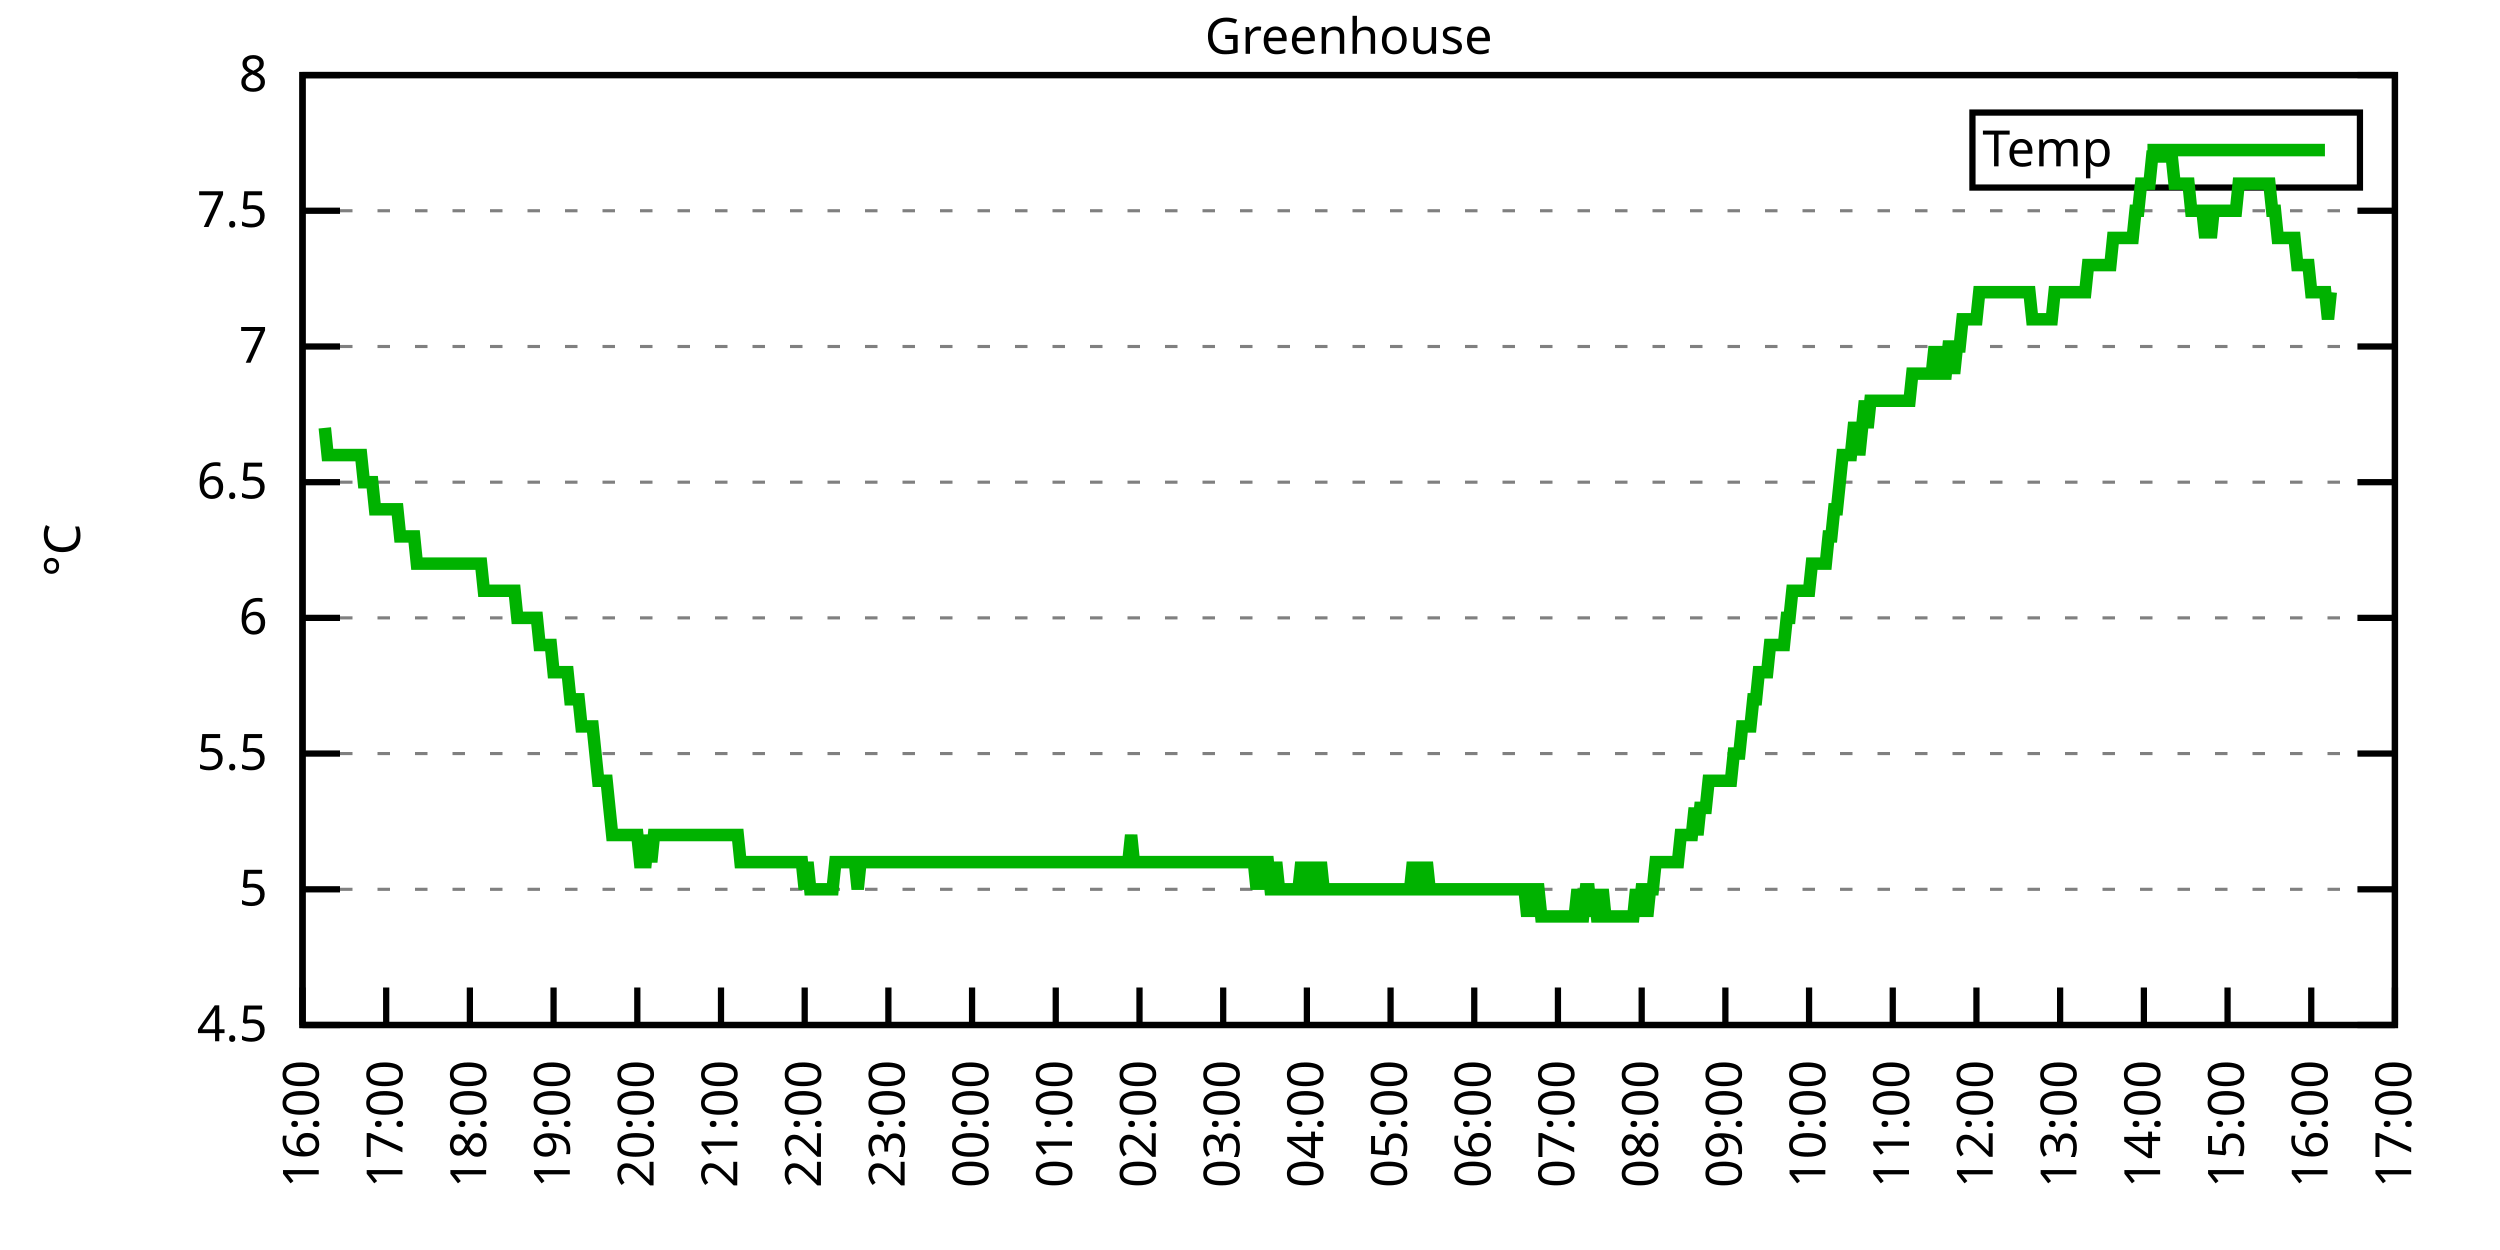
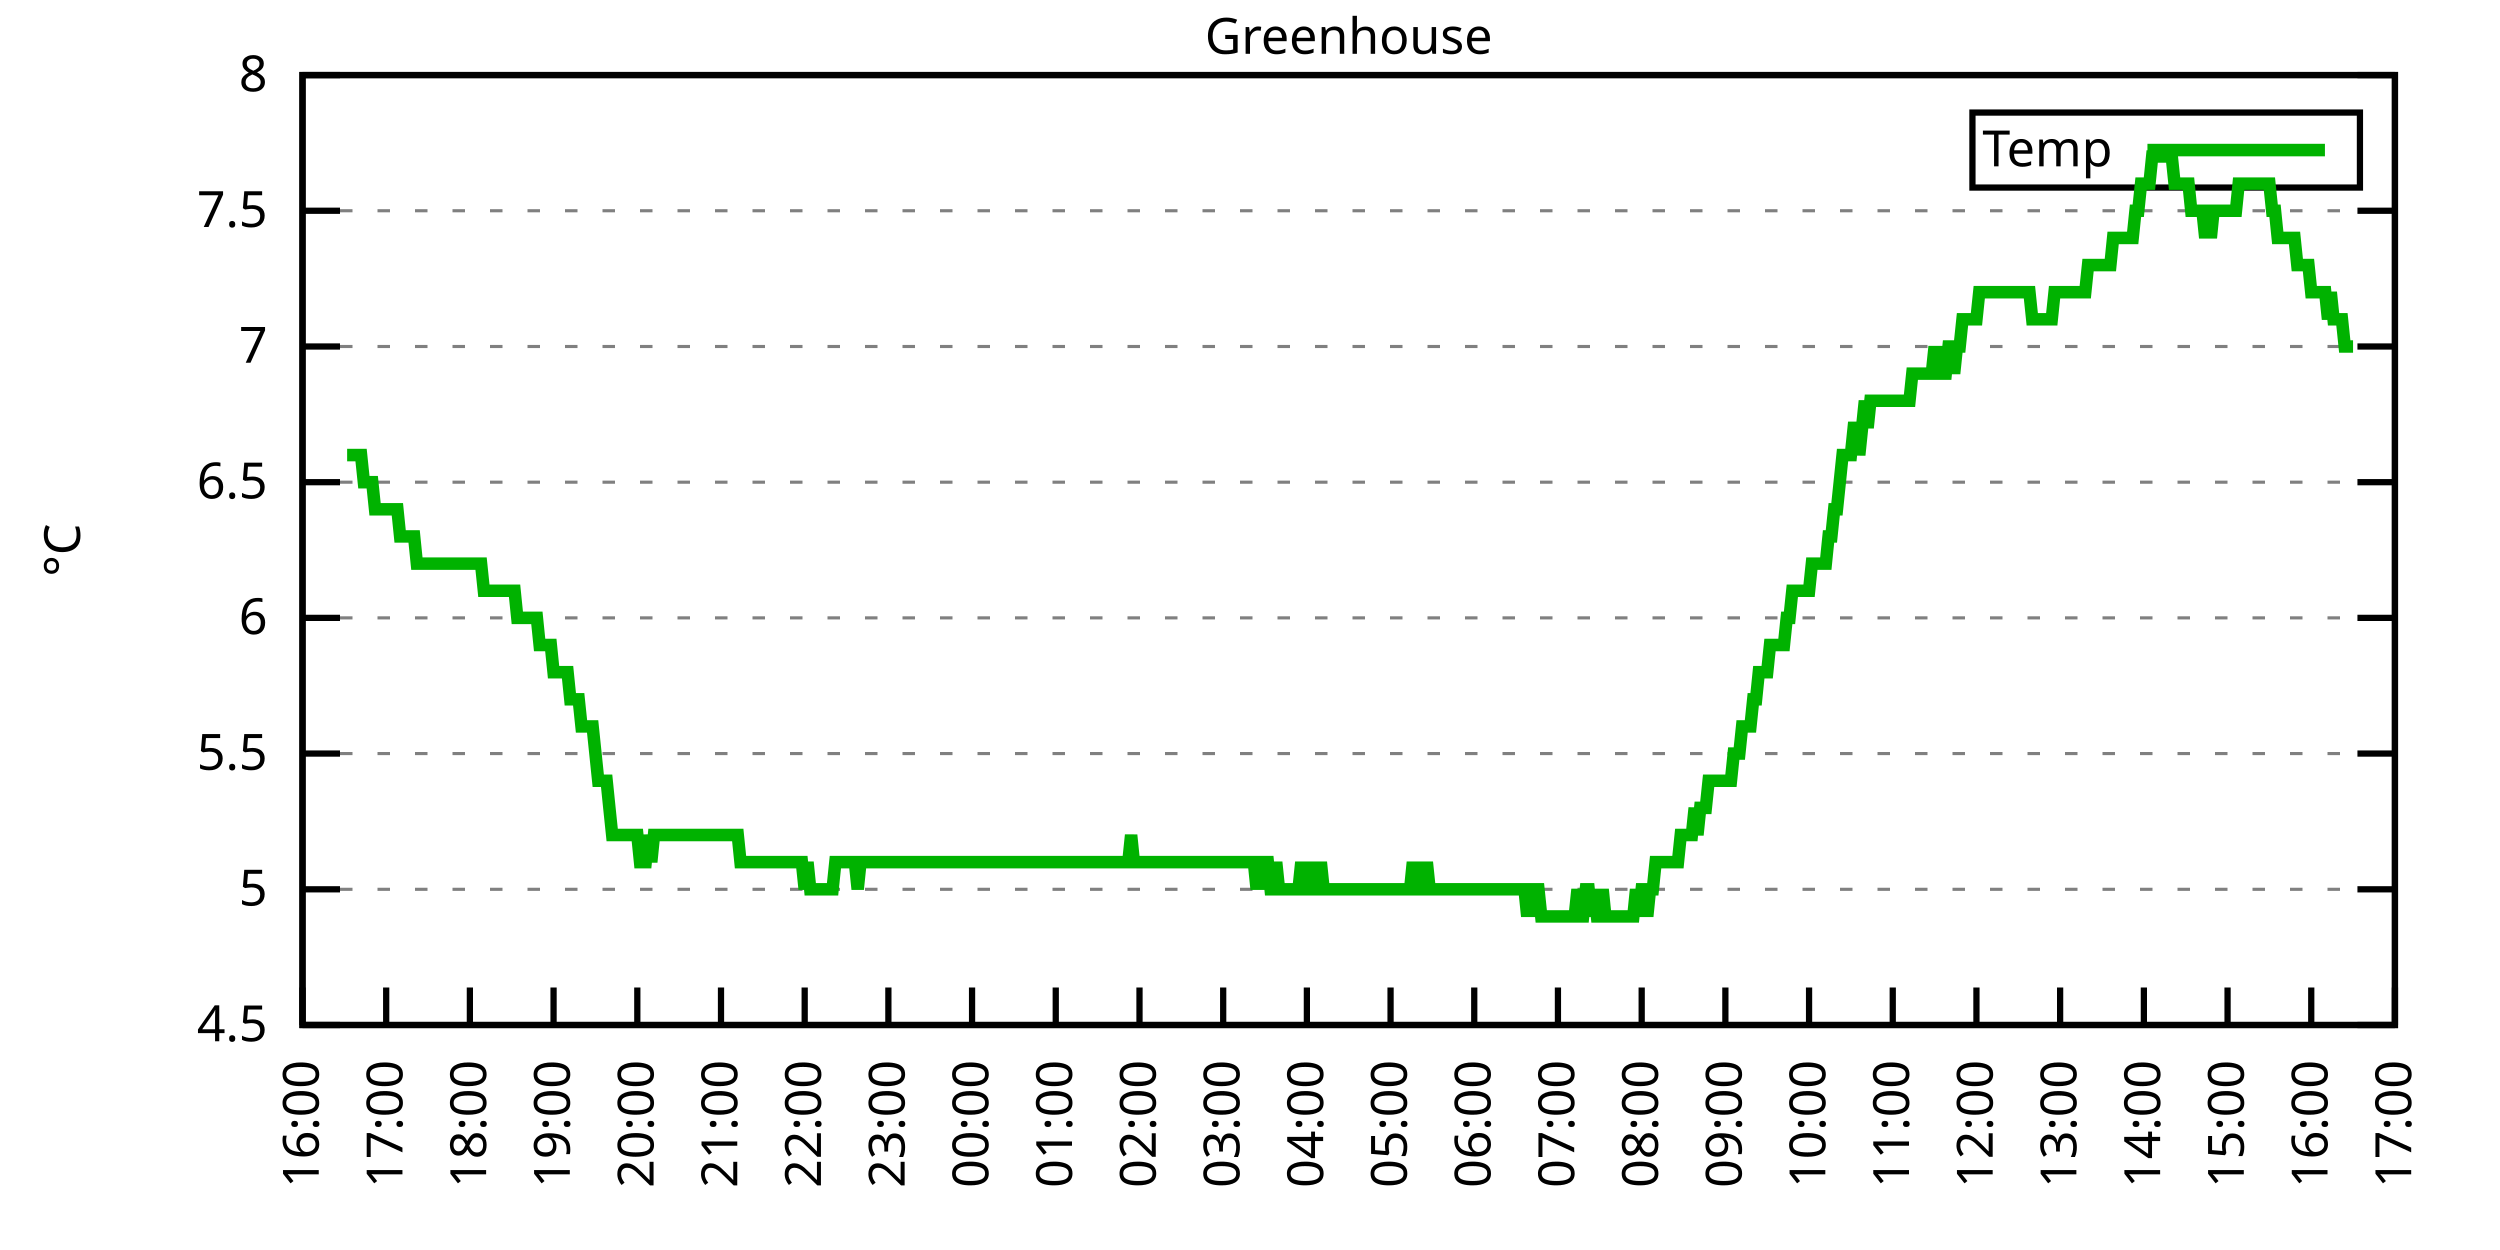
<svg xmlns="http://www.w3.org/2000/svg" xmlns:xlink="http://www.w3.org/1999/xlink" width="400" height="200" viewBox="0 0 400 200">
  <g id="gnuplot_canvas">
    <rect x="0" y="0" width="400" height="200" fill="none" />
    <defs>
      <circle id="gpDot" r="0.5" stroke-width="0.5" stroke="currentColor" />
      <path id="gpPt0" stroke-width="0.333" stroke="currentColor" d="M-1,0 h2 M0,-1 v2" />
      <path id="gpPt1" stroke-width="0.333" stroke="currentColor" d="M-1,-1 L1,1 M1,-1 L-1,1" />
      <path id="gpPt2" stroke-width="0.333" stroke="currentColor" d="M-1,0 L1,0 M0,-1 L0,1 M-1,-1 L1,1 M-1,1 L1,-1" />
      <rect id="gpPt3" stroke-width="0.333" stroke="currentColor" x="-1" y="-1" width="2" height="2" />
      <rect id="gpPt4" stroke-width="0.333" stroke="currentColor" fill="currentColor" x="-1" y="-1" width="2" height="2" />
      <circle id="gpPt5" stroke-width="0.333" stroke="currentColor" cx="0" cy="0" r="1" />
      <use xlink:href="#gpPt5" id="gpPt6" fill="currentColor" stroke="none" />
      <path id="gpPt7" stroke-width="0.333" stroke="currentColor" d="M0,-1.33 L-1.33,0.67 L1.33,0.67 z" />
      <use xlink:href="#gpPt7" id="gpPt8" fill="currentColor" stroke="none" />
      <use xlink:href="#gpPt7" id="gpPt9" stroke="currentColor" transform="rotate(180)" />
      <use xlink:href="#gpPt9" id="gpPt10" fill="currentColor" stroke="none" />
      <use xlink:href="#gpPt3" id="gpPt11" stroke="currentColor" transform="rotate(45)" />
      <use xlink:href="#gpPt11" id="gpPt12" fill="currentColor" stroke="none" />
      <path id="gpPt13" stroke-width="0.333" stroke="currentColor" d="M0,1.330 L1.265,0.411 L0.782,-1.067 L-0.782,-1.076 L-1.265,0.411 z" />
      <use xlink:href="#gpPt13" id="gpPt14" fill="currentColor" stroke="none" />
      <filter id="textbox" filterUnits="objectBoundingBox" x="0" y="0" height="1" width="1">
        <feFlood flood-color="white" flood-opacity="1" result="bgnd" />
        <feComposite in="SourceGraphic" in2="bgnd" operator="atop" />
      </filter>
      <filter id="greybox" filterUnits="objectBoundingBox" x="0" y="0" height="1" width="1">
        <feFlood flood-color="lightgrey" flood-opacity="1" result="grey" />
        <feComposite in="SourceGraphic" in2="grey" operator="atop" />
      </filter>
    </defs>
    <g fill="none" color="white" stroke="currentColor" stroke-width="1.00" stroke-linecap="butt" stroke-linejoin="miter">
</g>
    <g fill="none" color="black" stroke="currentColor" stroke-width="1.00" stroke-linecap="butt" stroke-linejoin="miter">
      <g stroke="none" shape-rendering="crispEdges">
        <polygon fill="rgb(255, 255, 255)" points="48.40,164.00 383.18,164.00 383.18,12.02 48.40,12.02 " />
      </g>
    </g>
    <g fill="none" color="black" stroke="currentColor" stroke-width="1.00" stroke-linecap="butt" stroke-linejoin="miter">
</g>
    <g fill="none" color="black" stroke="black" stroke-width="0.50" stroke-linecap="butt" stroke-linejoin="miter">
</g>
    <g fill="none" color="gray" stroke="currentColor" stroke-width="0.50" stroke-linecap="butt" stroke-linejoin="miter">
      <path stroke="gray" stroke-dasharray="2,4" class="gridline" d="M48.40,164.00 L383.19,164.00  " />
    </g>
    <g fill="none" color="gray" stroke="gray" stroke-width="1.00" stroke-linecap="butt" stroke-linejoin="miter">
</g>
    <g fill="none" color="black" stroke="currentColor" stroke-width="1.00" stroke-linecap="butt" stroke-linejoin="miter">
      <path stroke="black" d="M48.40,164.00 L54.40,164.00 M383.19,164.00 L377.19,164.00  " />
      <g transform="translate(42.80,166.60)" stroke="none" fill="black" font-family="Sans" font-size="8.00" text-anchor="end">
        <text>
          <tspan font-family="Sans"> 4.5</tspan>
        </text>
      </g>
    </g>
    <g fill="none" color="black" stroke="currentColor" stroke-width="1.00" stroke-linecap="butt" stroke-linejoin="miter">
</g>
    <g fill="none" color="black" stroke="black" stroke-width="0.50" stroke-linecap="butt" stroke-linejoin="miter">
</g>
    <g fill="none" color="gray" stroke="currentColor" stroke-width="0.50" stroke-linecap="butt" stroke-linejoin="miter">
      <path stroke="gray" stroke-dasharray="2,4" class="gridline" d="M48.40,142.29 L383.19,142.29  " />
    </g>
    <g fill="none" color="gray" stroke="gray" stroke-width="1.00" stroke-linecap="butt" stroke-linejoin="miter">
</g>
    <g fill="none" color="black" stroke="currentColor" stroke-width="1.00" stroke-linecap="butt" stroke-linejoin="miter">
      <path stroke="black" d="M48.40,142.29 L54.40,142.29 M383.19,142.29 L377.19,142.29  " />
      <g transform="translate(42.80,144.89)" stroke="none" fill="black" font-family="Sans" font-size="8.00" text-anchor="end">
        <text>
          <tspan font-family="Sans"> 5</tspan>
        </text>
      </g>
    </g>
    <g fill="none" color="black" stroke="currentColor" stroke-width="1.00" stroke-linecap="butt" stroke-linejoin="miter">
</g>
    <g fill="none" color="black" stroke="black" stroke-width="0.50" stroke-linecap="butt" stroke-linejoin="miter">
</g>
    <g fill="none" color="gray" stroke="currentColor" stroke-width="0.50" stroke-linecap="butt" stroke-linejoin="miter">
      <path stroke="gray" stroke-dasharray="2,4" class="gridline" d="M48.40,120.57 L383.19,120.57  " />
    </g>
    <g fill="none" color="gray" stroke="gray" stroke-width="1.00" stroke-linecap="butt" stroke-linejoin="miter">
</g>
    <g fill="none" color="black" stroke="currentColor" stroke-width="1.00" stroke-linecap="butt" stroke-linejoin="miter">
      <path stroke="black" d="M48.40,120.57 L54.40,120.57 M383.19,120.57 L377.19,120.57  " />
      <g transform="translate(42.80,123.17)" stroke="none" fill="black" font-family="Sans" font-size="8.00" text-anchor="end">
        <text>
          <tspan font-family="Sans"> 5.5</tspan>
        </text>
      </g>
    </g>
    <g fill="none" color="black" stroke="currentColor" stroke-width="1.00" stroke-linecap="butt" stroke-linejoin="miter">
</g>
    <g fill="none" color="black" stroke="black" stroke-width="0.50" stroke-linecap="butt" stroke-linejoin="miter">
</g>
    <g fill="none" color="gray" stroke="currentColor" stroke-width="0.50" stroke-linecap="butt" stroke-linejoin="miter">
      <path stroke="gray" stroke-dasharray="2,4" class="gridline" d="M48.40,98.86 L383.19,98.86  " />
    </g>
    <g fill="none" color="gray" stroke="gray" stroke-width="1.00" stroke-linecap="butt" stroke-linejoin="miter">
</g>
    <g fill="none" color="black" stroke="currentColor" stroke-width="1.00" stroke-linecap="butt" stroke-linejoin="miter">
      <path stroke="black" d="M48.40,98.86 L54.40,98.86 M383.19,98.86 L377.19,98.86  " />
      <g transform="translate(42.80,101.46)" stroke="none" fill="black" font-family="Sans" font-size="8.00" text-anchor="end">
        <text>
          <tspan font-family="Sans"> 6</tspan>
        </text>
      </g>
    </g>
    <g fill="none" color="black" stroke="currentColor" stroke-width="1.00" stroke-linecap="butt" stroke-linejoin="miter">
</g>
    <g fill="none" color="black" stroke="black" stroke-width="0.50" stroke-linecap="butt" stroke-linejoin="miter">
</g>
    <g fill="none" color="gray" stroke="currentColor" stroke-width="0.50" stroke-linecap="butt" stroke-linejoin="miter">
      <path stroke="gray" stroke-dasharray="2,4" class="gridline" d="M48.40,77.15 L383.19,77.15  " />
    </g>
    <g fill="none" color="gray" stroke="gray" stroke-width="1.00" stroke-linecap="butt" stroke-linejoin="miter">
</g>
    <g fill="none" color="black" stroke="currentColor" stroke-width="1.00" stroke-linecap="butt" stroke-linejoin="miter">
      <path stroke="black" d="M48.40,77.15 L54.40,77.15 M383.19,77.15 L377.19,77.15  " />
      <g transform="translate(42.80,79.75)" stroke="none" fill="black" font-family="Sans" font-size="8.00" text-anchor="end">
        <text>
          <tspan font-family="Sans"> 6.5</tspan>
        </text>
      </g>
    </g>
    <g fill="none" color="black" stroke="currentColor" stroke-width="1.00" stroke-linecap="butt" stroke-linejoin="miter">
</g>
    <g fill="none" color="black" stroke="black" stroke-width="0.50" stroke-linecap="butt" stroke-linejoin="miter">
</g>
    <g fill="none" color="gray" stroke="currentColor" stroke-width="0.50" stroke-linecap="butt" stroke-linejoin="miter">
      <path stroke="gray" stroke-dasharray="2,4" class="gridline" d="M48.40,55.44 L383.19,55.44  " />
    </g>
    <g fill="none" color="gray" stroke="gray" stroke-width="1.00" stroke-linecap="butt" stroke-linejoin="miter">
</g>
    <g fill="none" color="black" stroke="currentColor" stroke-width="1.00" stroke-linecap="butt" stroke-linejoin="miter">
      <path stroke="black" d="M48.40,55.44 L54.40,55.44 M383.19,55.44 L377.19,55.44  " />
      <g transform="translate(42.80,58.04)" stroke="none" fill="black" font-family="Sans" font-size="8.00" text-anchor="end">
        <text>
          <tspan font-family="Sans"> 7</tspan>
        </text>
      </g>
    </g>
    <g fill="none" color="black" stroke="currentColor" stroke-width="1.00" stroke-linecap="butt" stroke-linejoin="miter">
</g>
    <g fill="none" color="black" stroke="black" stroke-width="0.50" stroke-linecap="butt" stroke-linejoin="miter">
</g>
    <g fill="none" color="gray" stroke="currentColor" stroke-width="0.50" stroke-linecap="butt" stroke-linejoin="miter">
      <path stroke="gray" stroke-dasharray="2,4" class="gridline" d="M48.40,33.72 L383.19,33.72  " />
    </g>
    <g fill="none" color="gray" stroke="gray" stroke-width="1.00" stroke-linecap="butt" stroke-linejoin="miter">
</g>
    <g fill="none" color="black" stroke="currentColor" stroke-width="1.00" stroke-linecap="butt" stroke-linejoin="miter">
      <path stroke="black" d="M48.40,33.72 L54.40,33.72 M383.19,33.72 L377.19,33.72  " />
      <g transform="translate(42.80,36.32)" stroke="none" fill="black" font-family="Sans" font-size="8.00" text-anchor="end">
        <text>
          <tspan font-family="Sans"> 7.5</tspan>
        </text>
      </g>
    </g>
    <g fill="none" color="black" stroke="currentColor" stroke-width="1.00" stroke-linecap="butt" stroke-linejoin="miter">
</g>
    <g fill="none" color="black" stroke="black" stroke-width="0.50" stroke-linecap="butt" stroke-linejoin="miter">
</g>
    <g fill="none" color="gray" stroke="currentColor" stroke-width="0.50" stroke-linecap="butt" stroke-linejoin="miter">
      <path stroke="gray" stroke-dasharray="2,4" class="gridline" d="M48.40,12.01 L383.19,12.01  " />
    </g>
    <g fill="none" color="gray" stroke="gray" stroke-width="1.00" stroke-linecap="butt" stroke-linejoin="miter">
</g>
    <g fill="none" color="black" stroke="currentColor" stroke-width="1.00" stroke-linecap="butt" stroke-linejoin="miter">
      <path stroke="black" d="M48.40,12.01 L54.40,12.01 M383.19,12.01 L377.19,12.01  " />
      <g transform="translate(42.80,14.61)" stroke="none" fill="black" font-family="Sans" font-size="8.00" text-anchor="end">
        <text>
          <tspan font-family="Sans"> 8</tspan>
        </text>
      </g>
    </g>
    <g fill="none" color="black" stroke="currentColor" stroke-width="1.00" stroke-linecap="butt" stroke-linejoin="miter">
      <path stroke="black" d="M48.40,164.00 L48.40,158.00  " />
      <g transform="translate(51.00,169.60) rotate(270.00)" stroke="none" fill="black" font-family="Sans" font-size="8.00" text-anchor="end">
        <text>
          <tspan font-family="Sans">16:00</tspan>
        </text>
      </g>
    </g>
    <g fill="none" color="black" stroke="currentColor" stroke-width="1.00" stroke-linecap="butt" stroke-linejoin="miter">
      <path stroke="black" d="M61.79,164.00 L61.79,158.00  " />
      <g transform="translate(64.39,169.60) rotate(270.00)" stroke="none" fill="black" font-family="Sans" font-size="8.00" text-anchor="end">
        <text>
          <tspan font-family="Sans">17:00</tspan>
        </text>
      </g>
    </g>
    <g fill="none" color="black" stroke="currentColor" stroke-width="1.00" stroke-linecap="butt" stroke-linejoin="miter">
      <path stroke="black" d="M75.18,164.00 L75.18,158.00  " />
      <g transform="translate(77.78,169.60) rotate(270.00)" stroke="none" fill="black" font-family="Sans" font-size="8.00" text-anchor="end">
        <text>
          <tspan font-family="Sans">18:00</tspan>
        </text>
      </g>
    </g>
    <g fill="none" color="black" stroke="currentColor" stroke-width="1.00" stroke-linecap="butt" stroke-linejoin="miter">
      <path stroke="black" d="M88.57,164.00 L88.57,158.00  " />
      <g transform="translate(91.17,169.60) rotate(270.00)" stroke="none" fill="black" font-family="Sans" font-size="8.00" text-anchor="end">
        <text>
          <tspan font-family="Sans">19:00</tspan>
        </text>
      </g>
    </g>
    <g fill="none" color="black" stroke="currentColor" stroke-width="1.00" stroke-linecap="butt" stroke-linejoin="miter">
      <path stroke="black" d="M101.97,164.00 L101.97,158.00  " />
      <g transform="translate(104.57,169.60) rotate(270.00)" stroke="none" fill="black" font-family="Sans" font-size="8.00" text-anchor="end">
        <text>
          <tspan font-family="Sans">20:00</tspan>
        </text>
      </g>
    </g>
    <g fill="none" color="black" stroke="currentColor" stroke-width="1.00" stroke-linecap="butt" stroke-linejoin="miter">
      <path stroke="black" d="M115.36,164.00 L115.36,158.00  " />
      <g transform="translate(117.96,169.60) rotate(270.00)" stroke="none" fill="black" font-family="Sans" font-size="8.00" text-anchor="end">
        <text>
          <tspan font-family="Sans">21:00</tspan>
        </text>
      </g>
    </g>
    <g fill="none" color="black" stroke="currentColor" stroke-width="1.00" stroke-linecap="butt" stroke-linejoin="miter">
      <path stroke="black" d="M128.75,164.00 L128.75,158.00  " />
      <g transform="translate(131.35,169.60) rotate(270.00)" stroke="none" fill="black" font-family="Sans" font-size="8.00" text-anchor="end">
        <text>
          <tspan font-family="Sans">22:00</tspan>
        </text>
      </g>
    </g>
    <g fill="none" color="black" stroke="currentColor" stroke-width="1.00" stroke-linecap="butt" stroke-linejoin="miter">
      <path stroke="black" d="M142.14,164.00 L142.14,158.00  " />
      <g transform="translate(144.74,169.60) rotate(270.00)" stroke="none" fill="black" font-family="Sans" font-size="8.00" text-anchor="end">
        <text>
          <tspan font-family="Sans">23:00</tspan>
        </text>
      </g>
    </g>
    <g fill="none" color="black" stroke="currentColor" stroke-width="1.00" stroke-linecap="butt" stroke-linejoin="miter">
      <path stroke="black" d="M155.53,164.00 L155.53,158.00  " />
      <g transform="translate(158.13,169.60) rotate(270.00)" stroke="none" fill="black" font-family="Sans" font-size="8.00" text-anchor="end">
        <text>
          <tspan font-family="Sans">00:00</tspan>
        </text>
      </g>
    </g>
    <g fill="none" color="black" stroke="currentColor" stroke-width="1.00" stroke-linecap="butt" stroke-linejoin="miter">
      <path stroke="black" d="M168.92,164.00 L168.92,158.00  " />
      <g transform="translate(171.52,169.60) rotate(270.00)" stroke="none" fill="black" font-family="Sans" font-size="8.00" text-anchor="end">
        <text>
          <tspan font-family="Sans">01:00</tspan>
        </text>
      </g>
    </g>
    <g fill="none" color="black" stroke="currentColor" stroke-width="1.00" stroke-linecap="butt" stroke-linejoin="miter">
      <path stroke="black" d="M182.32,164.00 L182.32,158.00  " />
      <g transform="translate(184.92,169.60) rotate(270.00)" stroke="none" fill="black" font-family="Sans" font-size="8.00" text-anchor="end">
        <text>
          <tspan font-family="Sans">02:00</tspan>
        </text>
      </g>
    </g>
    <g fill="none" color="black" stroke="currentColor" stroke-width="1.00" stroke-linecap="butt" stroke-linejoin="miter">
      <path stroke="black" d="M195.71,164.00 L195.71,158.00  " />
      <g transform="translate(198.31,169.60) rotate(270.00)" stroke="none" fill="black" font-family="Sans" font-size="8.00" text-anchor="end">
        <text>
          <tspan font-family="Sans">03:00</tspan>
        </text>
      </g>
    </g>
    <g fill="none" color="black" stroke="currentColor" stroke-width="1.00" stroke-linecap="butt" stroke-linejoin="miter">
      <path stroke="black" d="M209.10,164.00 L209.10,158.00  " />
      <g transform="translate(211.70,169.60) rotate(270.00)" stroke="none" fill="black" font-family="Sans" font-size="8.00" text-anchor="end">
        <text>
          <tspan font-family="Sans">04:00</tspan>
        </text>
      </g>
    </g>
    <g fill="none" color="black" stroke="currentColor" stroke-width="1.00" stroke-linecap="butt" stroke-linejoin="miter">
      <path stroke="black" d="M222.49,164.00 L222.49,158.00  " />
      <g transform="translate(225.09,169.60) rotate(270.00)" stroke="none" fill="black" font-family="Sans" font-size="8.00" text-anchor="end">
        <text>
          <tspan font-family="Sans">05:00</tspan>
        </text>
      </g>
    </g>
    <g fill="none" color="black" stroke="currentColor" stroke-width="1.00" stroke-linecap="butt" stroke-linejoin="miter">
      <path stroke="black" d="M235.88,164.00 L235.88,158.00  " />
      <g transform="translate(238.48,169.60) rotate(270.00)" stroke="none" fill="black" font-family="Sans" font-size="8.00" text-anchor="end">
        <text>
          <tspan font-family="Sans">06:00</tspan>
        </text>
      </g>
    </g>
    <g fill="none" color="black" stroke="currentColor" stroke-width="1.00" stroke-linecap="butt" stroke-linejoin="miter">
      <path stroke="black" d="M249.27,164.00 L249.27,158.00  " />
      <g transform="translate(251.87,169.60) rotate(270.00)" stroke="none" fill="black" font-family="Sans" font-size="8.00" text-anchor="end">
        <text>
          <tspan font-family="Sans">07:00</tspan>
        </text>
      </g>
    </g>
    <g fill="none" color="black" stroke="currentColor" stroke-width="1.00" stroke-linecap="butt" stroke-linejoin="miter">
      <path stroke="black" d="M262.67,164.00 L262.67,158.00  " />
      <g transform="translate(265.27,169.60) rotate(270.00)" stroke="none" fill="black" font-family="Sans" font-size="8.00" text-anchor="end">
        <text>
          <tspan font-family="Sans">08:00</tspan>
        </text>
      </g>
    </g>
    <g fill="none" color="black" stroke="currentColor" stroke-width="1.00" stroke-linecap="butt" stroke-linejoin="miter">
      <path stroke="black" d="M276.06,164.00 L276.06,158.00  " />
      <g transform="translate(278.66,169.60) rotate(270.00)" stroke="none" fill="black" font-family="Sans" font-size="8.00" text-anchor="end">
        <text>
          <tspan font-family="Sans">09:00</tspan>
        </text>
      </g>
    </g>
    <g fill="none" color="black" stroke="currentColor" stroke-width="1.00" stroke-linecap="butt" stroke-linejoin="miter">
      <path stroke="black" d="M289.45,164.00 L289.45,158.00  " />
      <g transform="translate(292.05,169.60) rotate(270.00)" stroke="none" fill="black" font-family="Sans" font-size="8.00" text-anchor="end">
        <text>
          <tspan font-family="Sans">10:00</tspan>
        </text>
      </g>
    </g>
    <g fill="none" color="black" stroke="currentColor" stroke-width="1.00" stroke-linecap="butt" stroke-linejoin="miter">
      <path stroke="black" d="M302.84,164.00 L302.84,158.00  " />
      <g transform="translate(305.44,169.60) rotate(270.00)" stroke="none" fill="black" font-family="Sans" font-size="8.00" text-anchor="end">
        <text>
          <tspan font-family="Sans">11:00</tspan>
        </text>
      </g>
    </g>
    <g fill="none" color="black" stroke="currentColor" stroke-width="1.00" stroke-linecap="butt" stroke-linejoin="miter">
      <path stroke="black" d="M316.23,164.00 L316.23,158.00  " />
      <g transform="translate(318.83,169.60) rotate(270.00)" stroke="none" fill="black" font-family="Sans" font-size="8.00" text-anchor="end">
        <text>
          <tspan font-family="Sans">12:00</tspan>
        </text>
      </g>
    </g>
    <g fill="none" color="black" stroke="currentColor" stroke-width="1.00" stroke-linecap="butt" stroke-linejoin="miter">
      <path stroke="black" d="M329.62,164.00 L329.62,158.00  " />
      <g transform="translate(332.22,169.60) rotate(270.00)" stroke="none" fill="black" font-family="Sans" font-size="8.00" text-anchor="end">
        <text>
          <tspan font-family="Sans">13:00</tspan>
        </text>
      </g>
    </g>
    <g fill="none" color="black" stroke="currentColor" stroke-width="1.00" stroke-linecap="butt" stroke-linejoin="miter">
      <path stroke="black" d="M343.02,164.00 L343.02,158.00  " />
      <g transform="translate(345.62,169.60) rotate(270.00)" stroke="none" fill="black" font-family="Sans" font-size="8.00" text-anchor="end">
        <text>
          <tspan font-family="Sans">14:00</tspan>
        </text>
      </g>
    </g>
    <g fill="none" color="black" stroke="currentColor" stroke-width="1.00" stroke-linecap="butt" stroke-linejoin="miter">
      <path stroke="black" d="M356.41,164.00 L356.41,158.00  " />
      <g transform="translate(359.01,169.60) rotate(270.00)" stroke="none" fill="black" font-family="Sans" font-size="8.00" text-anchor="end">
        <text>
          <tspan font-family="Sans">15:00</tspan>
        </text>
      </g>
    </g>
    <g fill="none" color="black" stroke="currentColor" stroke-width="1.00" stroke-linecap="butt" stroke-linejoin="miter">
      <path stroke="black" d="M369.80,164.00 L369.80,158.00  " />
      <g transform="translate(372.40,169.60) rotate(270.00)" stroke="none" fill="black" font-family="Sans" font-size="8.00" text-anchor="end">
        <text>
          <tspan font-family="Sans">16:00</tspan>
        </text>
      </g>
    </g>
    <g fill="none" color="black" stroke="currentColor" stroke-width="1.00" stroke-linecap="butt" stroke-linejoin="miter">
      <path stroke="black" d="M383.19,164.00 L383.19,158.00  " />
      <g transform="translate(385.79,169.60) rotate(270.00)" stroke="none" fill="black" font-family="Sans" font-size="8.00" text-anchor="end">
        <text>
          <tspan font-family="Sans">17:00</tspan>
        </text>
      </g>
    </g>
    <g fill="none" color="black" stroke="currentColor" stroke-width="1.00" stroke-linecap="butt" stroke-linejoin="miter">
</g>
    <g fill="none" color="black" stroke="currentColor" stroke-width="1.00" stroke-linecap="butt" stroke-linejoin="miter">
      <path stroke="black" d="M48.40,12.01 L48.40,164.00 L383.19,164.00 L383.19,12.01 L48.40,12.01 Z  " />
    </g>
    <g fill="none" color="black" stroke="currentColor" stroke-width="1.00" stroke-linecap="butt" stroke-linejoin="miter">
</g>
    <g fill="none" color="black" stroke="currentColor" stroke-width="1.00" stroke-linecap="butt" stroke-linejoin="miter">
      <path stroke="black" d="M315.59,30.01 L315.59,18.01 L377.59,18.01 L377.59,30.01 L315.59,30.01 Z  " />
    </g>
    <g id="Greenhouse_plot_1">
      <g fill="none" color="white" stroke="black" stroke-width="2.00" stroke-linecap="butt" stroke-linejoin="miter">
</g>
      <g fill="none" color="black" stroke="currentColor" stroke-width="2.00" stroke-linecap="butt" stroke-linejoin="miter">
        <g transform="translate(337.99,26.61)" stroke="none" fill="black" font-family="Sans" font-size="8.00" text-anchor="end">
          <text>
            <tspan font-family="Sans">Temp</tspan>
          </text>
        </g>
      </g>
      <g fill="none" color="black" stroke="currentColor" stroke-width="2.00" stroke-linecap="butt" stroke-linejoin="miter">
-         <path stroke="rgb(  0, 178,   0)" d="M343.59,24.01 L371.99,24.01 M51.97,68.46 L52.42,72.81 L52.86,72.81 L53.31,72.81 L53.76,72.81 L54.20,72.81   L54.65,72.81 L55.10,72.81 L55.54,72.81 L55.99,72.81 L56.43,72.81 L56.88,72.81 L57.33,72.81 L57.77,72.81   L58.22,77.15 L58.67,77.15 L59.11,77.15 L59.56,77.15 L60.01,81.49 L60.45,81.49 L60.90,81.49 L61.35,81.49   L61.79,81.49 L62.24,81.49 L62.68,81.49 L63.13,81.49 L63.58,81.49 L64.02,85.83 L64.47,85.83 L64.92,85.83   L65.36,85.83 L65.81,85.83 L66.26,85.83 L66.70,90.18 L67.15,90.18 L67.59,90.18 L68.04,90.18 L68.49,90.18   L68.93,90.18 L69.38,90.18 L69.83,90.18 L70.27,90.18 L70.72,90.18 L71.17,90.18 L71.61,90.18 L72.06,90.18   L72.50,90.18 L72.95,90.18 L73.40,90.18 L73.84,90.18 L74.29,90.18 L74.74,90.18 L75.18,90.18 L75.63,90.18   L76.08,90.18 L76.52,90.18 L76.97,90.18 L77.42,94.52 L77.86,94.52 L78.31,94.52 L78.75,94.52 L79.20,94.52   L79.65,94.52 L80.09,94.52 L80.54,94.52 L80.99,94.52 L81.43,94.52 L81.88,94.52 L82.33,94.52 L82.77,98.86   L83.22,98.86 L83.66,98.86 L84.11,98.86 L84.56,98.86 L85.00,98.86 L85.45,98.86 L85.90,98.86 L86.34,103.20   L86.79,103.20 L87.24,103.20 L87.68,103.20 L88.13,103.20 L88.57,107.55 L89.02,107.55 L89.47,107.55 L89.91,107.55   L90.36,107.55 L90.81,107.55 L91.25,111.89 L91.70,111.89 L92.15,111.89 L92.59,111.89 L93.04,116.23 L93.49,116.23   L93.93,116.23 L94.38,116.23 L94.82,116.23 L95.27,120.57 L95.72,124.92 L96.16,124.92 L96.61,124.92 L97.06,124.92   L97.50,129.26 L97.95,133.60 L98.40,133.60 L98.84,133.60 L99.29,133.60 L99.73,133.60 L100.18,133.60 L100.63,133.60   L101.07,133.60 L101.52,133.60 L101.97,133.60 L102.41,137.94 L102.86,137.94 L103.31,137.94 L103.75,133.60 L104.20,137.94   L104.64,133.60 L105.09,133.60 L105.54,133.60 L105.98,133.60 L106.43,133.60 L106.88,133.60 L107.32,133.60 L107.77,133.60   L108.22,133.60 L108.66,133.60 L109.11,133.60 L109.55,133.60 L110.00,133.60 L110.45,133.60 L110.89,133.60 L111.34,133.60   L111.79,133.60 L112.23,133.60 L112.68,133.60 L113.13,133.60 L113.57,133.60 L114.02,133.60 L114.47,133.60 L114.91,133.60   L115.36,133.60 L115.80,133.60 L116.25,133.60 L116.70,133.60 L117.14,133.60 L117.59,133.60 L118.04,133.60 L118.48,137.94   L118.93,137.94 L119.38,137.94 L119.82,137.94 L120.27,137.94 L120.71,137.94 L121.16,137.94 L121.61,137.94 L122.05,137.94   L122.50,137.94 L122.95,137.94 L123.39,137.94 L123.84,137.94 L124.29,137.94 L124.73,137.94 L125.18,137.94 L125.62,137.94   L126.07,137.94 L126.52,137.94 L126.96,137.94 L127.41,137.94 L127.86,137.94 L128.30,137.94 L128.75,142.29 L129.20,137.94   L129.64,142.29 L130.09,142.29 L130.54,142.29 L130.98,142.29 L131.43,142.29 L131.87,142.29 L132.32,142.29 L132.77,142.29   L133.21,142.29 L133.66,137.94 L134.11,137.94 L134.55,137.94 L135.00,137.94 L135.45,137.94 L135.89,137.94 L136.34,137.94   L136.78,137.94 L137.23,142.29 L137.68,137.94 L138.12,137.94 L138.57,137.94 L139.02,137.94 L139.46,137.94 L139.91,137.94   L140.36,137.94 L140.80,137.94 L141.25,137.94 L141.69,137.94 L142.14,137.94 L142.59,137.94 L143.03,137.94 L143.48,137.94   L143.93,137.94 L144.37,137.94 L144.82,137.94 L145.27,137.94 L145.71,137.94 L146.16,137.94 L146.61,137.94 L147.05,137.94   L147.50,137.94 L147.94,137.94 L148.39,137.94 L148.84,137.94 L149.28,137.94 L149.73,137.94 L150.18,137.94 L150.62,137.94   L151.07,137.94 L151.52,137.94 L151.96,137.94 L152.41,137.94 L152.85,137.94 L153.30,137.94 L153.75,137.94 L154.19,137.94   L154.64,137.94 L155.09,137.94 L155.53,137.94 L155.98,137.94 L156.43,137.94 L156.87,137.94 L157.32,137.94 L157.76,137.94   L158.21,137.94 L158.66,137.94 L159.10,137.94 L159.55,137.94 L160.00,137.94 L160.44,137.94 L160.89,137.94 L161.34,137.94   L161.78,137.94 L162.23,137.94 L162.67,137.94 L163.12,137.94 L163.57,137.94 L164.01,137.94 L164.46,137.94 L164.91,137.94   L165.35,137.94 L165.80,137.94 L166.25,137.94 L166.69,137.94 L167.14,137.94 L167.59,137.94 L168.03,137.94 L168.48,137.94   L168.92,137.94 L169.37,137.94 L169.82,137.94 L170.26,137.94 L170.71,137.94 L171.16,137.94 L171.60,137.94 L172.05,137.94   L172.50,137.94 L172.94,137.94 L173.39,137.94 L173.83,137.94 L174.28,137.94 L174.73,137.94 L175.17,137.94 L175.62,137.94   L176.07,137.94 L176.51,137.94 L176.96,137.94 L177.41,137.94 L177.85,137.94 L178.30,137.94 L178.74,137.94 L179.19,137.94   L179.64,137.94 L180.08,137.94 L180.53,137.94 L180.98,133.60 L181.42,137.94 L181.87,137.94 L182.32,137.94 L182.76,137.94   L183.21,137.94 L183.66,137.94 L184.10,137.94 L184.55,137.94 L184.99,137.94 L185.44,137.94 L185.89,137.94 L186.33,137.94   L186.78,137.94 L187.23,137.94 L187.67,137.94 L188.12,137.94 L188.57,137.94 L189.01,137.94 L189.46,137.94 L189.90,137.94   L190.35,137.94 L190.80,137.94 L191.24,137.94 L191.69,137.94 L192.14,137.94 L192.58,137.94 L193.03,137.94 L193.48,137.94   L193.92,137.94 L194.37,137.94 L194.81,137.94 L195.26,137.94 L195.71,137.94 L196.15,137.94 L196.60,137.94 L197.05,137.94   L197.49,137.94 L197.94,137.94 L198.39,137.94 L198.83,137.94 L199.28,137.94 L199.73,137.94 L200.17,137.94 L200.62,137.94   L201.06,142.29 L201.51,137.94 L201.96,142.29 L202.40,137.94 L202.85,137.94 L203.30,142.29 L203.74,142.29 L204.19,137.94   L204.64,142.29 L205.08,142.29 L205.53,142.29 L205.97,142.29 L206.42,142.29 L206.87,142.29 L207.31,142.29 L207.76,142.29   L208.21,137.94 L208.65,142.29 L209.10,142.29 L209.55,137.94 L209.99,142.29 L210.44,142.29 L210.88,142.29 L211.33,137.94   L211.78,142.29 L212.22,142.29 L212.67,142.29 L213.12,142.29 L213.56,142.29 L214.01,142.29 L214.46,142.29 L214.90,142.29   L215.35,142.29 L215.80,142.29 L216.24,142.29 L216.69,142.29 L217.13,142.29 L217.58,142.29 L218.03,142.29 L218.47,142.29   L218.92,142.29 L219.37,142.29 L219.81,142.29 L220.26,142.29 L220.71,142.29 L221.15,142.29 L221.60,142.29 L222.04,142.29   L222.49,142.29 L222.94,142.29 L223.38,142.29 L223.83,142.29 L224.28,142.29 L224.72,142.29 L225.17,142.29 L225.62,142.29   L226.06,137.94 L226.51,142.29 L226.95,137.94 L227.40,142.29 L227.85,142.29 L228.29,137.94 L228.74,142.29 L229.19,142.29   L229.63,142.29 L230.08,142.29 L230.53,142.29 L230.97,142.29 L231.42,142.29 L231.86,142.29 L232.31,142.29 L232.76,142.29   L233.20,142.29 L233.65,142.29 L234.10,142.29 L234.54,142.29 L234.99,142.29 L235.44,142.29 L235.88,142.29 L236.33,142.29   L236.78,142.29 L237.22,142.29 L237.67,142.29 L238.11,142.29 L238.56,142.29 L239.01,142.29 L239.45,142.29 L239.90,142.29   L240.35,142.29 L240.79,142.29 L241.24,142.29 L241.69,142.29 L242.13,142.29 L242.58,142.29 L243.02,142.29 L243.47,142.29   L243.92,142.29 L244.36,146.63 L244.81,142.29 L245.26,146.63 L245.70,142.29 L246.15,142.29 L246.60,146.63 L247.04,146.63   L247.49,146.63 L247.93,146.63 L248.38,146.63 L248.83,146.63 L249.27,146.63 L249.72,146.63 L250.17,146.63 L250.61,146.63   L251.06,146.63 L251.51,146.63 L251.95,146.63 L252.40,142.29 L252.85,146.63 L253.29,146.63 L253.74,142.29 L254.18,142.29   L254.63,146.63 L255.08,142.29 L255.52,146.63 L255.97,146.63 L256.42,142.29 L256.86,146.63 L257.31,146.63 L257.76,146.63   L258.20,146.63 L258.65,146.63 L259.09,146.63 L259.54,146.63 L259.99,146.63 L260.43,146.63 L260.88,146.63 L261.33,146.63   L261.77,142.29 L262.22,146.63 L262.67,142.29 L263.11,142.29 L263.56,146.63 L264.00,142.29 L264.45,142.29 L264.90,137.94   L265.34,137.94 L265.79,137.94 L266.24,137.94 L266.68,137.94 L267.13,137.94 L267.58,137.94 L268.02,137.94 L268.47,137.94   L268.92,133.60 L269.36,133.60 L269.81,133.60 L270.25,133.60 L270.70,133.60 L271.15,129.26 L271.59,133.60 L272.04,129.26   L272.49,129.26 L272.93,129.26 L273.38,124.92 L273.83,124.92 L274.27,124.92 L274.72,124.92 L275.16,124.92 L275.61,124.92   L276.06,124.92 L276.50,124.92 L276.95,124.92 L277.40,120.57 L277.84,120.57 L278.29,120.57 L278.74,116.23 L279.18,116.23   L279.63,116.23 L280.07,116.23 L280.52,111.89 L280.97,111.89 L281.41,107.55 L281.86,107.55 L282.31,107.55 L282.75,107.55   L283.20,103.20 L283.65,103.20 L284.09,103.20 L284.54,103.20 L284.98,103.20 L285.43,103.20 L285.88,98.86 L286.32,98.86   L286.77,94.52 L287.22,94.52 L287.66,94.52 L288.11,94.52 L288.56,94.52 L289.00,94.52 L289.45,94.52 L289.90,90.18   L290.34,90.18 L290.79,90.18 L291.23,90.18 L291.68,90.18 L292.13,90.18 L292.57,85.83 L293.02,85.83 L293.47,81.49   L293.91,81.49 L294.36,77.15 L294.81,72.81 L295.25,72.81 L295.70,72.81 L296.14,72.81 L296.59,68.46 L297.04,68.46   L297.48,72.81 L297.93,68.46 L298.38,64.12 L298.82,68.46 L299.27,64.12 L299.72,64.12 L300.16,64.12 L300.61,64.12   L301.05,64.12 L301.50,64.12 L301.95,64.12 L302.39,64.12 L302.84,64.12 L303.29,64.12 L303.73,64.12 L304.18,64.12   L304.63,64.12 L305.07,64.12 L305.52,64.12 L305.97,59.78 L306.41,59.78 L306.86,59.78 L307.30,59.78 L307.75,59.78   L308.20,59.78 L308.64,59.78 L309.09,59.78 L309.54,55.44 L309.98,59.78 L310.43,55.44 L310.88,59.78 L311.32,59.78   L311.77,55.44 L312.21,55.44 L312.66,59.78 L313.11,55.44 L313.55,55.44 L314.00,51.09 L314.45,51.09 L314.89,51.09   L315.34,51.09 L315.79,51.09 L316.23,51.09 L316.68,46.75 L317.12,46.75 L317.57,46.75 L318.02,46.75 L318.46,46.75   L318.91,46.75 L319.36,46.75 L319.80,46.75 L320.25,46.75 L320.70,46.75 L321.14,46.75 L321.59,46.75 L322.04,46.75   L322.48,46.75 L322.93,46.75 L323.37,46.75 L323.82,46.75 L324.27,46.75 L324.71,46.75 L325.16,51.09 L325.61,51.09   L326.05,51.09 L326.50,51.09 L326.95,51.09 L327.39,51.09 L327.84,51.09 L328.28,51.09 L328.73,46.75 L329.18,46.75   L329.62,46.75 L330.07,46.75 L330.52,46.75 L330.96,46.75 L331.41,46.75 L331.86,46.75 L332.30,46.75 L332.75,46.75   L333.19,46.75 L333.64,46.75 L334.09,42.41 L334.53,42.41 L334.98,42.41 L335.43,42.41 L335.87,42.41 L336.32,42.41   L336.77,42.41 L337.21,42.41 L337.66,42.41 L338.10,38.07 L338.55,38.07 L339.00,38.07 L339.44,38.07 L339.89,38.07   L340.34,38.07 L340.78,38.07 L341.23,38.07 L341.68,33.72 L342.12,33.72 L342.57,29.38 L343.02,29.38 L343.46,29.38   L343.91,29.38 L344.35,25.04 L344.80,25.04 L345.25,25.04 L345.69,25.04 L346.14,25.04 L346.59,25.04 L347.03,25.04   L347.48,25.04 L347.93,29.38 L348.37,29.38 L348.82,29.38 L349.26,29.38 L349.71,29.38 L350.16,29.38 L350.60,33.72   L351.05,33.72 L351.50,33.72 L351.94,33.72 L352.39,33.72 L352.84,38.07 L353.28,33.72 L353.73,38.07 L354.17,33.72   L354.62,33.72 L355.07,33.72 L355.51,33.72 L355.96,33.72 L356.41,33.72 L356.85,33.72 L357.30,33.72 L357.75,33.72   L358.19,29.38 L358.64,29.38 L359.09,29.38 L359.53,29.38 L359.98,29.38 L360.42,29.38 L360.87,29.38 L361.32,29.38   L361.76,29.38 L362.21,29.38 L362.66,29.38 L363.10,29.38 L363.55,33.72 L364.00,33.72 L364.44,38.07 L364.89,38.07   L365.33,38.07 L365.78,38.07 L366.23,38.07 L366.67,38.07 L367.12,38.07 L367.57,42.41 L368.01,42.41 L368.46,42.41   L368.91,42.41 L369.35,42.41 L369.80,46.75 L370.24,46.75 L370.69,46.75 L371.14,46.75 L371.58,46.75 L372.03,46.75   L372.48,51.09 L372.92,46.75  " />
+         <path stroke="rgb(  0, 178,   0)" d="M343.59,24.01 L371.99,24.01 M55.54,72.81 L55.99,72.81 L56.43,72.81 L56.88,72.81 L57.33,72.81 L57.77,72.81   L58.22,77.15 L58.67,77.15 L59.11,77.15 L59.56,77.15 L60.01,81.49 L60.45,81.49 L60.90,81.49 L61.35,81.49   L61.79,81.49 L62.24,81.49 L62.68,81.49 L63.13,81.49 L63.58,81.49 L64.02,85.83 L64.47,85.83 L64.92,85.83   L65.36,85.83 L65.81,85.83 L66.26,85.83 L66.70,90.18 L67.15,90.18 L67.59,90.18 L68.04,90.18 L68.49,90.18   L68.93,90.18 L69.38,90.18 L69.83,90.18 L70.27,90.18 L70.72,90.18 L71.17,90.18 L71.61,90.18 L72.06,90.18   L72.50,90.18 L72.95,90.18 L73.40,90.18 L73.84,90.18 L74.29,90.18 L74.74,90.18 L75.18,90.18 L75.63,90.18   L76.08,90.18 L76.52,90.18 L76.97,90.18 L77.42,94.52 L77.86,94.52 L78.31,94.52 L78.75,94.52 L79.20,94.52   L79.65,94.52 L80.09,94.52 L80.54,94.52 L80.99,94.52 L81.43,94.52 L81.88,94.52 L82.33,94.52 L82.77,98.86   L83.22,98.86 L83.66,98.86 L84.11,98.86 L84.56,98.86 L85.00,98.86 L85.45,98.86 L85.90,98.86 L86.34,103.20   L86.79,103.20 L87.24,103.20 L87.68,103.20 L88.13,103.20 L88.57,107.55 L89.02,107.55 L89.47,107.55 L89.91,107.55   L90.36,107.55 L90.81,107.55 L91.25,111.89 L91.70,111.89 L92.15,111.89 L92.59,111.89 L93.04,116.23 L93.49,116.23   L93.93,116.23 L94.38,116.23 L94.82,116.23 L95.27,120.57 L95.72,124.92 L96.16,124.92 L96.61,124.92 L97.06,124.92   L97.50,129.26 L97.95,133.60 L98.40,133.60 L98.84,133.60 L99.29,133.60 L99.73,133.60 L100.18,133.60 L100.63,133.60   L101.07,133.60 L101.52,133.60 L101.97,133.60 L102.41,137.94 L102.86,137.94 L103.31,137.94 L103.75,133.60 L104.20,137.94   L104.64,133.60 L105.09,133.60 L105.54,133.60 L105.98,133.60 L106.43,133.60 L106.88,133.60 L107.32,133.60 L107.77,133.60   L108.22,133.60 L108.66,133.60 L109.11,133.60 L109.55,133.60 L110.00,133.60 L110.45,133.60 L110.89,133.60 L111.34,133.60   L111.79,133.60 L112.23,133.60 L112.68,133.60 L113.13,133.60 L113.57,133.60 L114.02,133.60 L114.47,133.60 L114.91,133.60   L115.36,133.60 L115.80,133.60 L116.25,133.60 L116.70,133.60 L117.14,133.60 L117.59,133.60 L118.04,133.60 L118.48,137.94   L118.93,137.94 L119.38,137.94 L119.82,137.94 L120.27,137.94 L120.71,137.94 L121.16,137.94 L121.61,137.94 L122.05,137.94   L122.50,137.94 L122.95,137.94 L123.39,137.94 L123.84,137.94 L124.29,137.94 L124.73,137.94 L125.18,137.94 L125.62,137.94   L126.07,137.94 L126.52,137.94 L126.96,137.94 L127.41,137.94 L127.86,137.94 L128.30,137.94 L128.75,142.29 L129.20,137.94   L129.64,142.29 L130.09,142.29 L130.54,142.29 L130.98,142.29 L131.43,142.29 L131.87,142.29 L132.32,142.29 L132.77,142.29   L133.21,142.29 L133.66,137.94 L134.11,137.94 L134.55,137.94 L135.00,137.94 L135.45,137.94 L135.89,137.94 L136.34,137.94   L136.78,137.94 L137.23,142.29 L137.68,137.94 L138.12,137.94 L138.57,137.94 L139.02,137.94 L139.46,137.94 L139.91,137.94   L140.36,137.94 L140.80,137.94 L141.25,137.94 L141.69,137.94 L142.14,137.94 L142.59,137.94 L143.03,137.94 L143.48,137.94   L143.93,137.94 L144.37,137.94 L144.82,137.94 L145.27,137.94 L145.71,137.94 L146.16,137.94 L146.61,137.94 L147.05,137.94   L147.50,137.94 L147.94,137.94 L148.39,137.94 L148.84,137.94 L149.28,137.94 L149.73,137.94 L150.18,137.94 L150.62,137.94   L151.07,137.94 L151.52,137.94 L151.96,137.94 L152.41,137.94 L152.85,137.94 L153.30,137.94 L153.75,137.94 L154.19,137.94   L154.64,137.94 L155.09,137.94 L155.53,137.94 L155.98,137.94 L156.43,137.94 L156.87,137.94 L157.32,137.94 L157.76,137.94   L158.21,137.94 L158.66,137.94 L159.10,137.94 L159.55,137.94 L160.00,137.94 L160.44,137.94 L160.89,137.94 L161.34,137.94   L161.78,137.94 L162.23,137.94 L162.67,137.94 L163.12,137.94 L163.57,137.94 L164.01,137.94 L164.46,137.94 L164.91,137.94   L165.35,137.94 L165.80,137.94 L166.25,137.94 L166.69,137.94 L167.14,137.94 L167.59,137.94 L168.03,137.94 L168.48,137.94   L168.92,137.94 L169.37,137.94 L169.82,137.94 L170.26,137.94 L170.71,137.94 L171.16,137.94 L171.60,137.94 L172.05,137.94   L172.50,137.94 L172.94,137.94 L173.39,137.94 L173.83,137.94 L174.28,137.94 L174.73,137.94 L175.17,137.94 L175.62,137.94   L176.07,137.94 L176.51,137.94 L176.96,137.94 L177.41,137.94 L177.85,137.94 L178.30,137.94 L178.74,137.94 L179.19,137.94   L179.64,137.94 L180.08,137.94 L180.53,137.94 L180.98,133.60 L181.42,137.94 L181.87,137.94 L182.32,137.94 L182.76,137.94   L183.21,137.94 L183.66,137.94 L184.10,137.94 L184.55,137.94 L184.99,137.94 L185.44,137.94 L185.89,137.94 L186.33,137.94   L186.78,137.94 L187.23,137.94 L187.67,137.94 L188.12,137.94 L188.57,137.94 L189.01,137.94 L189.46,137.94 L189.90,137.94   L190.35,137.94 L190.80,137.94 L191.24,137.94 L191.69,137.94 L192.14,137.94 L192.58,137.94 L193.03,137.94 L193.48,137.94   L193.92,137.94 L194.37,137.94 L194.81,137.94 L195.26,137.94 L195.71,137.94 L196.15,137.94 L196.60,137.94 L197.05,137.94   L197.49,137.94 L197.94,137.94 L198.39,137.94 L198.83,137.94 L199.28,137.94 L199.73,137.94 L200.17,137.94 L200.62,137.94   L201.06,142.29 L201.51,137.94 L201.96,142.29 L202.40,137.94 L202.85,137.94 L203.30,142.29 L203.74,142.29 L204.19,137.94   L204.64,142.29 L205.08,142.29 L205.53,142.29 L205.97,142.29 L206.42,142.29 L206.87,142.29 L207.31,142.29 L207.76,142.29   L208.21,137.94 L208.65,142.29 L209.10,142.29 L209.55,137.94 L209.99,142.29 L210.44,142.29 L210.88,142.29 L211.33,137.94   L211.78,142.29 L212.22,142.29 L212.67,142.29 L213.12,142.29 L213.56,142.29 L214.01,142.29 L214.46,142.29 L214.90,142.29   L215.35,142.29 L215.80,142.29 L216.24,142.29 L216.69,142.29 L217.13,142.29 L217.58,142.29 L218.03,142.29 L218.47,142.29   L218.92,142.29 L219.37,142.29 L219.81,142.29 L220.26,142.29 L220.71,142.29 L221.15,142.29 L221.60,142.29 L222.04,142.29   L222.49,142.29 L222.94,142.29 L223.38,142.29 L223.83,142.29 L224.28,142.29 L224.72,142.29 L225.17,142.29 L225.62,142.29   L226.06,137.94 L226.51,142.29 L226.95,137.94 L227.40,142.29 L227.85,142.29 L228.29,137.94 L228.74,142.29 L229.19,142.29   L229.63,142.29 L230.08,142.29 L230.53,142.29 L230.97,142.29 L231.42,142.29 L231.86,142.29 L232.31,142.29 L232.76,142.29   L233.20,142.29 L233.65,142.29 L234.10,142.29 L234.54,142.29 L234.99,142.29 L235.44,142.29 L235.88,142.29 L236.33,142.29   L236.78,142.29 L237.22,142.29 L237.67,142.29 L238.11,142.29 L238.56,142.29 L239.01,142.29 L239.45,142.29 L239.90,142.29   L240.35,142.29 L240.79,142.29 L241.24,142.29 L241.69,142.29 L242.13,142.29 L242.58,142.29 L243.02,142.29 L243.47,142.29   L243.92,142.29 L244.36,146.63 L244.81,142.29 L245.26,146.63 L245.70,142.29 L246.15,142.29 L246.60,146.63 L247.04,146.63   L247.49,146.63 L247.93,146.63 L248.38,146.63 L248.83,146.63 L249.27,146.63 L249.72,146.63 L250.17,146.63 L250.61,146.63   L251.06,146.63 L251.51,146.63 L251.95,146.63 L252.40,142.29 L252.85,146.63 L253.29,146.63 L253.74,142.29 L254.18,142.29   L254.63,146.63 L255.08,142.29 L255.52,146.63 L255.97,146.63 L256.42,142.29 L256.86,146.63 L257.31,146.63 L257.76,146.63   L258.20,146.63 L258.65,146.63 L259.09,146.63 L259.54,146.63 L259.99,146.63 L260.43,146.63 L260.88,146.63 L261.33,146.63   L261.77,142.29 L262.22,146.63 L262.67,142.29 L263.11,142.29 L263.56,146.63 L264.00,142.29 L264.45,142.29 L264.90,137.94   L265.34,137.94 L265.79,137.94 L266.24,137.94 L266.68,137.94 L267.13,137.94 L267.58,137.94 L268.02,137.94 L268.47,137.94   L268.92,133.60 L269.36,133.60 L269.81,133.60 L270.25,133.60 L270.70,133.60 L271.15,129.26 L271.59,133.60 L272.04,129.26   L272.49,129.26 L272.93,129.26 L273.38,124.92 L273.83,124.92 L274.27,124.92 L274.72,124.92 L275.16,124.92 L275.61,124.92   L276.06,124.92 L276.50,124.92 L276.95,124.92 L277.40,120.57 L277.84,120.57 L278.29,120.57 L278.74,116.23 L279.18,116.23   L279.63,116.23 L280.07,116.23 L280.52,111.89 L280.97,111.89 L281.41,107.55 L281.86,107.55 L282.31,107.55 L282.75,107.55   L283.20,103.20 L283.65,103.20 L284.09,103.20 L284.54,103.20 L284.98,103.20 L285.43,103.20 L285.88,98.86 L286.32,98.86   L286.77,94.52 L287.22,94.52 L287.66,94.52 L288.11,94.52 L288.56,94.52 L289.00,94.52 L289.45,94.52 L289.90,90.18   L290.34,90.18 L290.79,90.18 L291.23,90.18 L291.68,90.18 L292.13,90.18 L292.57,85.83 L293.02,85.83 L293.47,81.49   L293.91,81.49 L294.36,77.15 L294.81,72.81 L295.25,72.81 L295.70,72.81 L296.14,72.81 L296.59,68.46 L297.04,68.46   L297.48,72.81 L297.93,68.46 L298.38,64.12 L298.82,68.46 L299.27,64.12 L299.72,64.12 L300.16,64.12 L300.61,64.12   L301.05,64.12 L301.50,64.12 L301.95,64.12 L302.39,64.12 L302.84,64.12 L303.29,64.12 L303.73,64.12 L304.18,64.12   L304.63,64.12 L305.07,64.12 L305.52,64.12 L305.97,59.78 L306.41,59.78 L306.86,59.78 L307.30,59.78 L307.75,59.78   L308.20,59.78 L308.64,59.78 L309.09,59.78 L309.54,55.44 L309.98,59.78 L310.43,55.44 L310.88,59.78 L311.32,59.78   L311.77,55.44 L312.21,55.44 L312.66,59.78 L313.11,55.44 L313.55,55.44 L314.00,51.09 L314.45,51.09 L314.89,51.09   L315.34,51.09 L315.79,51.09 L316.23,51.09 L316.68,46.75 L317.12,46.75 L317.57,46.75 L318.02,46.75 L318.46,46.75   L318.91,46.75 L319.36,46.75 L319.80,46.75 L320.25,46.75 L320.70,46.75 L321.14,46.75 L321.59,46.75 L322.04,46.75   L322.48,46.75 L322.93,46.75 L323.37,46.75 L323.82,46.75 L324.27,46.75 L324.71,46.75 L325.16,51.09 L325.61,51.09   L326.05,51.09 L326.50,51.09 L326.95,51.09 L327.39,51.09 L327.84,51.09 L328.28,51.09 L328.73,46.75 L329.18,46.75   L329.62,46.75 L330.07,46.75 L330.52,46.75 L330.96,46.75 L331.41,46.75 L331.86,46.75 L332.30,46.75 L332.75,46.75   L333.19,46.75 L333.64,46.75 L334.09,42.41 L334.53,42.41 L334.98,42.41 L335.43,42.41 L335.87,42.41 L336.32,42.41   L336.77,42.41 L337.21,42.41 L337.66,42.41 L338.10,38.07 L338.55,38.07 L339.00,38.07 L339.44,38.07 L339.89,38.07   L340.34,38.07 L340.78,38.07 L341.23,38.07 L341.68,33.72 L342.12,33.72 L342.57,29.38 L343.02,29.38 L343.46,29.38   L343.91,29.38 L344.35,25.04 L344.80,25.04 L345.25,25.04 L345.69,25.04 L346.14,25.04 L346.59,25.04 L347.03,25.04   L347.48,25.04 L347.93,29.38 L348.37,29.38 L348.82,29.38 L349.26,29.38 L349.71,29.38 L350.16,29.38 L350.60,33.72   L351.05,33.72 L351.50,33.72 L351.94,33.72 L352.39,33.72 L352.84,38.07 L353.28,33.72 L353.73,38.07 L354.17,33.72   L354.62,33.72 L355.07,33.72 L355.51,33.72 L355.96,33.72 L356.41,33.72 L356.85,33.72 L357.30,33.72 L357.75,33.72   L358.19,29.38 L358.64,29.38 L359.09,29.38 L359.53,29.38 L359.98,29.38 L360.42,29.38 L360.87,29.38 L361.32,29.38   L361.76,29.38 L362.21,29.38 L362.66,29.38 L363.10,29.38 L363.55,33.72 L364.00,33.72 L364.44,38.07 L364.89,38.07   L365.33,38.07 L365.78,38.07 L366.23,38.07 L366.67,38.07 L367.12,38.07 L367.57,42.41 L368.01,42.41 L368.46,42.41   L368.91,42.41 L369.35,42.41 L369.80,46.75 L370.24,46.75 L370.69,46.75 L371.14,46.75 L371.58,46.75 L372.03,46.75   L372.48,51.09 L372.92,46.75 L373.37,51.09 L373.82,51.09 L374.26,51.09 L374.71,51.09 L375.16,55.44 L375.60,55.44   L376.05,55.44 L376.49,55.44  " />
      </g>
    </g>
    <g fill="none" color="black" stroke="currentColor" stroke-width="2.00" stroke-linecap="butt" stroke-linejoin="miter">
</g>
    <g fill="none" color="black" stroke="black" stroke-width="1.00" stroke-linecap="butt" stroke-linejoin="miter">
</g>
    <g fill="none" color="black" stroke="currentColor" stroke-width="1.00" stroke-linecap="butt" stroke-linejoin="miter">
      <path stroke="black" d="M48.40,12.01 L48.40,164.00 L383.19,164.00 L383.19,12.01 L48.40,12.01 Z  " />
      <g transform="translate(12.80,88.01) rotate(270.00)" stroke="none" fill="black" font-family="Sans" font-size="8.00" text-anchor="middle">
        <text>
          <tspan font-family="Sans">°C</tspan>
        </text>
      </g>
    </g>
    <g fill="none" color="black" stroke="currentColor" stroke-width="1.00" stroke-linecap="butt" stroke-linejoin="miter">
</g>
    <g fill="none" color="black" stroke="currentColor" stroke-width="1.00" stroke-linecap="butt" stroke-linejoin="miter">
      <g transform="translate(215.79,8.61)" stroke="none" fill="black" font-family="Sans" font-size="8.00" text-anchor="middle">
        <text>
          <tspan font-family="Sans">Greenhouse</tspan>
        </text>
      </g>
    </g>
    <g fill="none" color="black" stroke="currentColor" stroke-width="1.00" stroke-linecap="butt" stroke-linejoin="miter">
</g>
  </g>
</svg>
